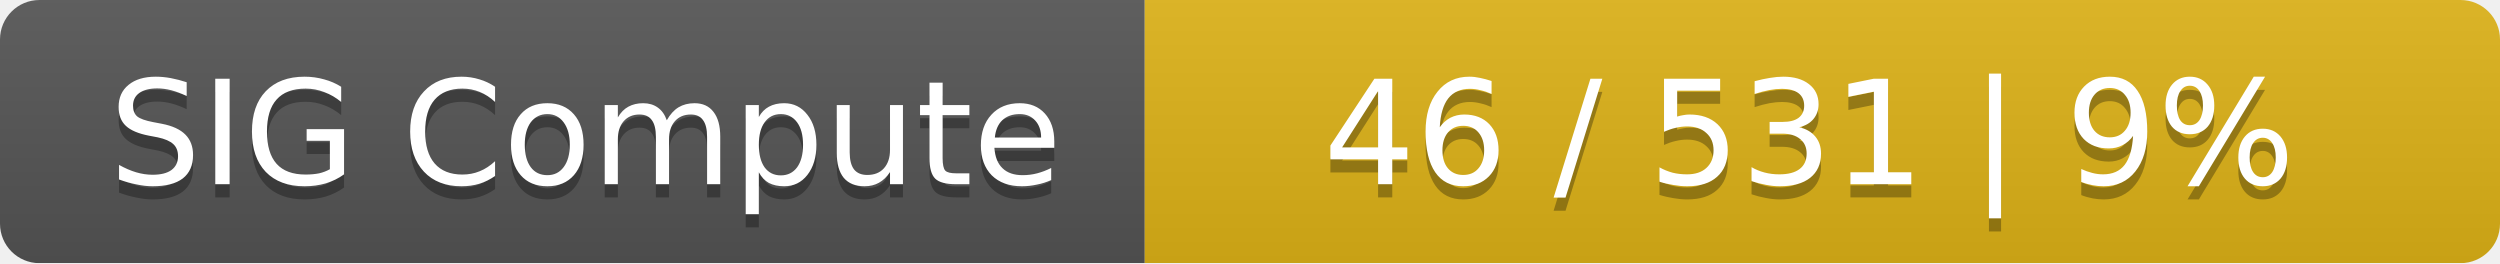
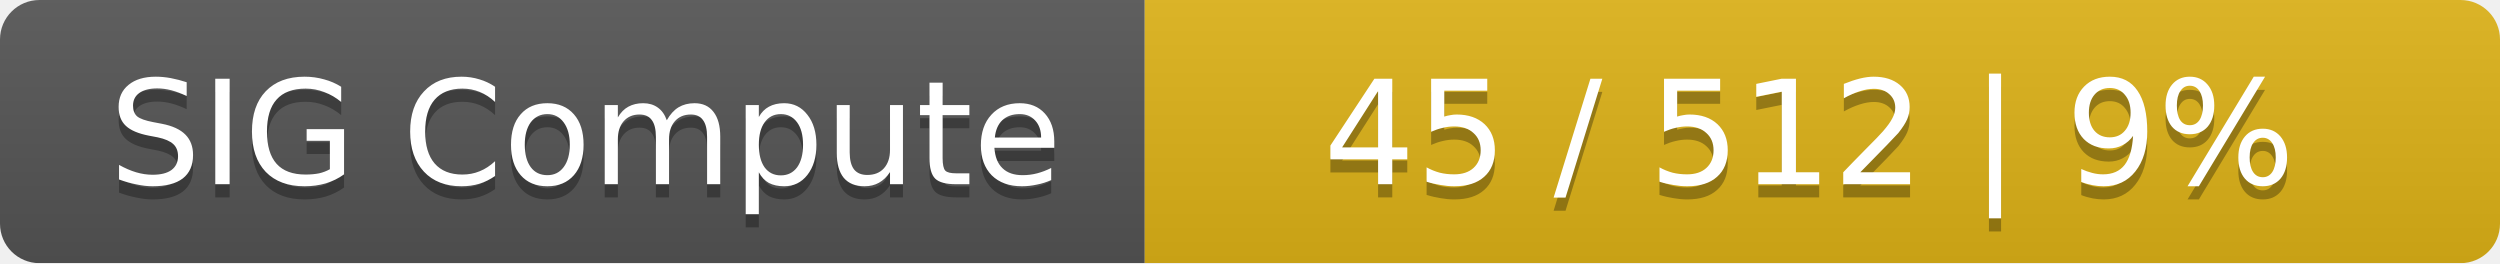
<svg xmlns="http://www.w3.org/2000/svg" width="190" height="20">
  <linearGradient id="smooth" x2="0" y2="100%">
    <stop offset="0" stop-color="#bbb" stop-opacity=".1" />
    <stop offset="1" stop-opacity=".1" />
  </linearGradient>
  <mask id="round">
    <rect width="190" height="20" rx="3" fill="#fff" />
  </mask>
  <g mask="url(#round)">
    <rect width="87" height="20" fill="#555" />
    <rect x="87" width="103" height="20" fill="#dfb317" />
    <rect width="190" height="20" fill="url(#smooth)" />
  </g>
  <g fill="#fff" text-anchor="middle" font-family="DejaVu Sans,Verdana,Geneva,sans-serif" font-size="11">
    <text x="44.5" y="15" fill="#010101" fill-opacity=".3">SIG Compute</text>
    <text x="44.5" y="14">SIG Compute</text>
-     <text x="137.5" y="15" fill="#010101" fill-opacity=".3">46 / 531    |    9%</text>
-     <text x="137.5" y="14">46 / 531    |    9%</text>
+     <text x="137.5" y="15" fill="#010101" fill-opacity=".3">45 / 512    |    9%</text>
+     <text x="137.5" y="14">45 / 512    |    9%</text>
  </g>
</svg>
